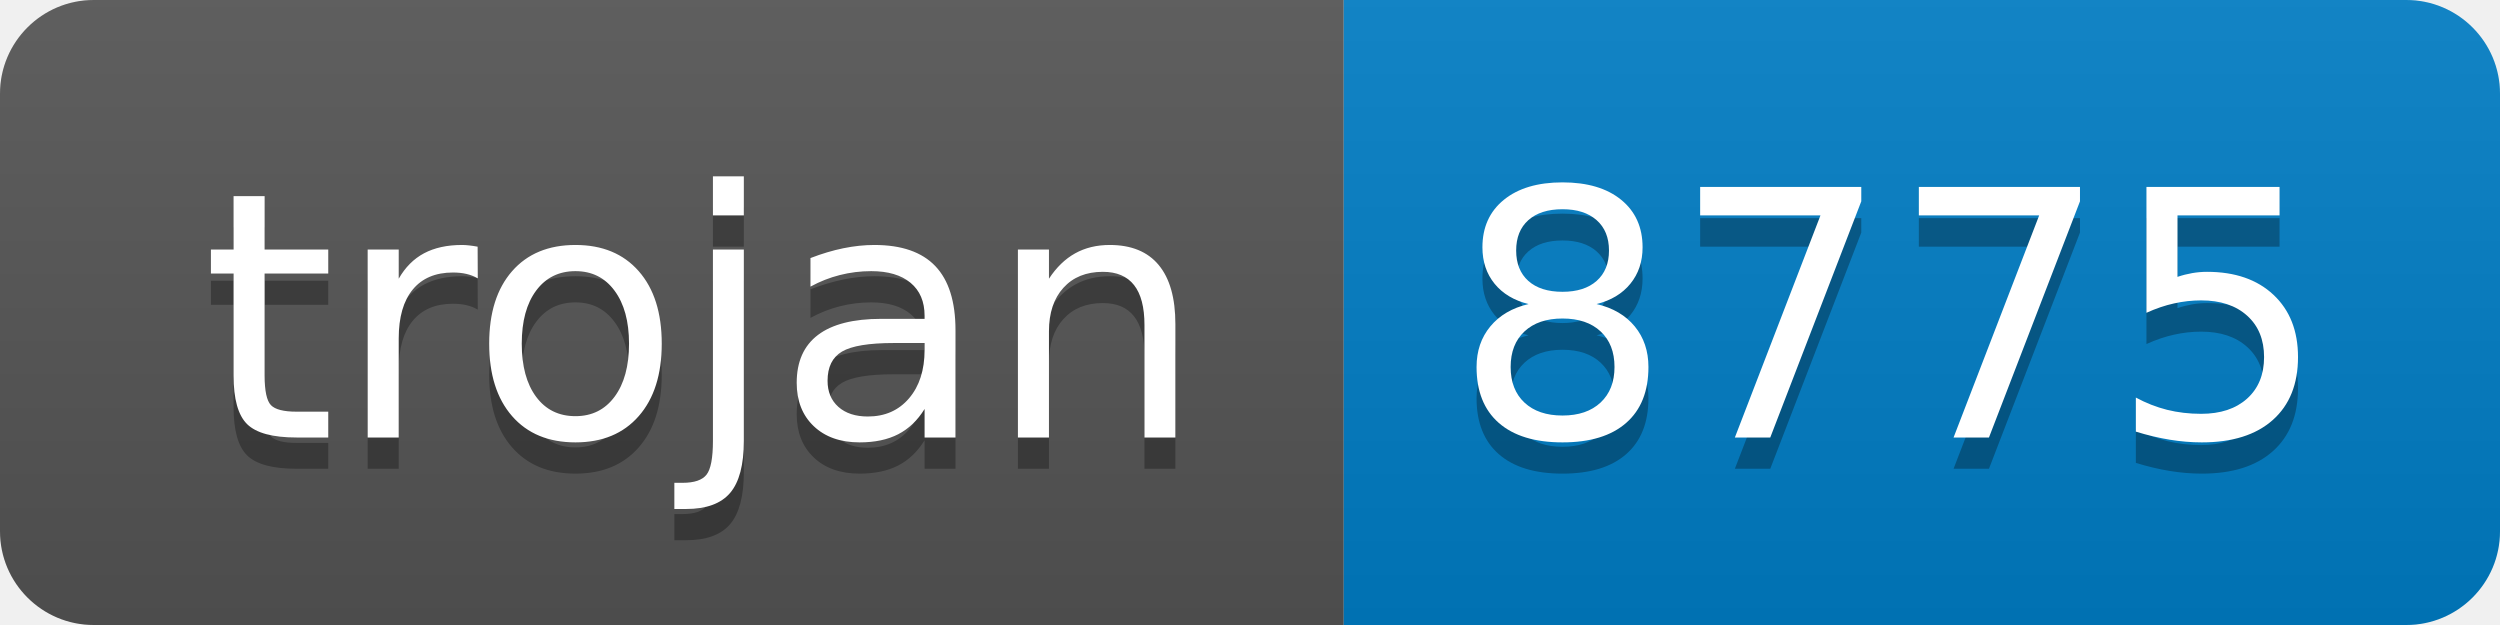
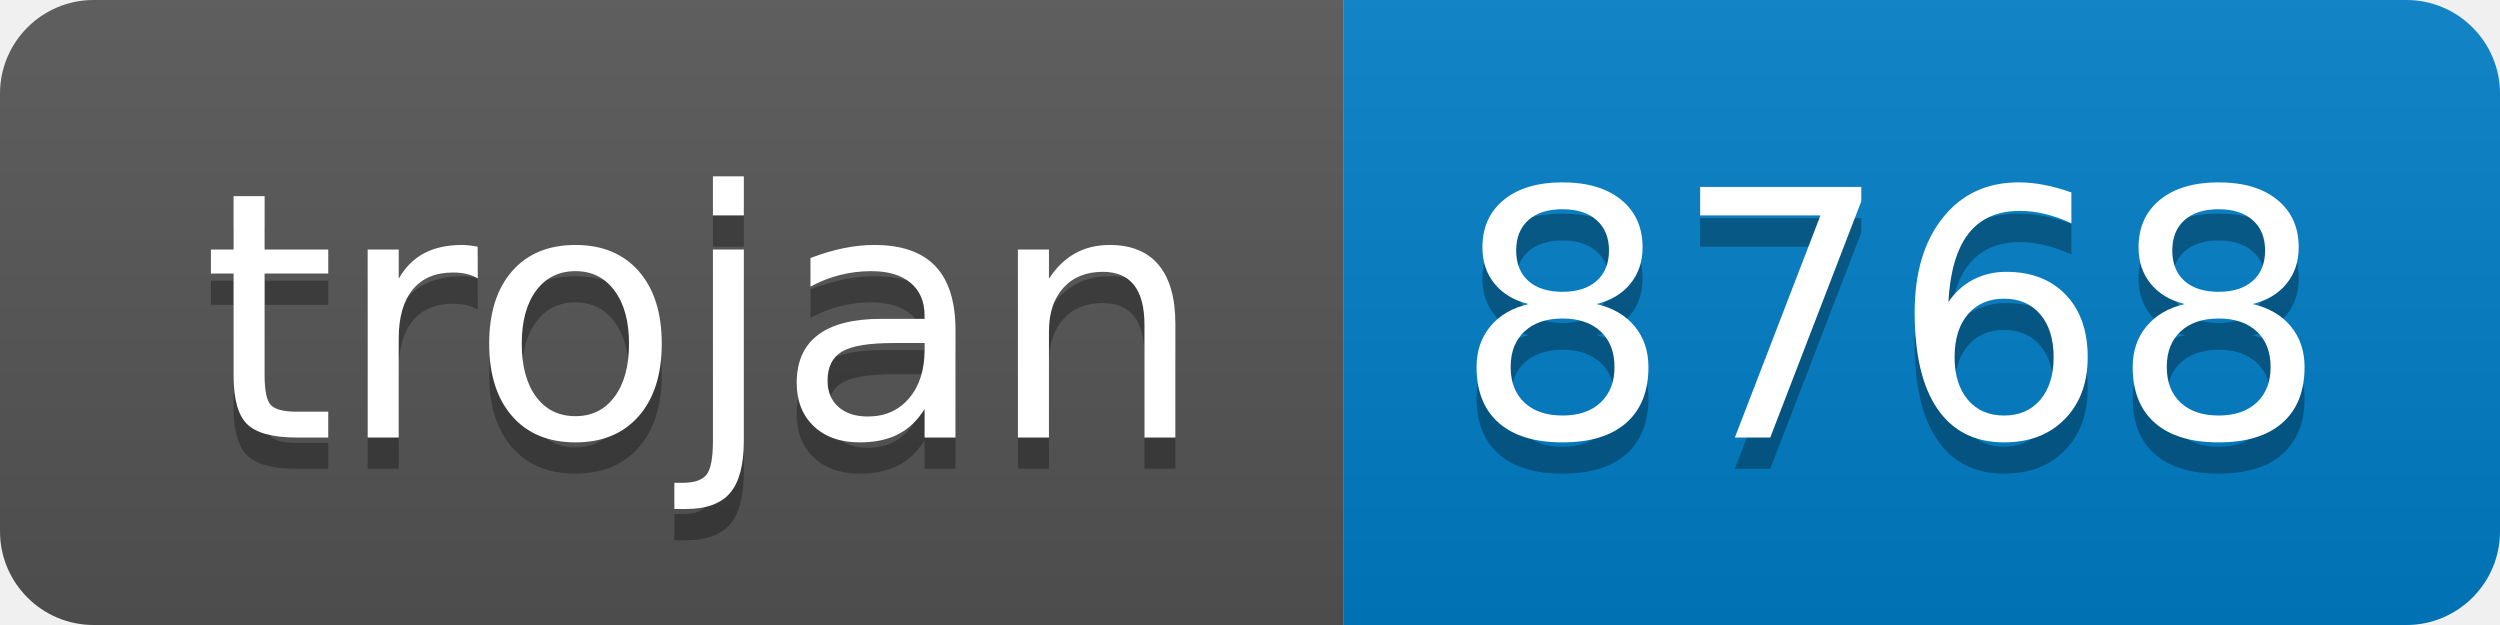
- <svg xmlns="http://www.w3.org/2000/svg" width="80" height="20" role="img" aria-label="trojan: 8775">
+ <svg xmlns="http://www.w3.org/2000/svg" width="80" height="20" role="img" aria-label="trojan: 8768">
  <linearGradient id="s" x2="0" y2="100%">
    <stop offset="0" stop-color="#bbb" stop-opacity=".1" />
    <stop offset="1" stop-opacity=".1" />
  </linearGradient>
  <clipPath id="r">
    <rect width="80" height="20" rx="3" fill="#fff" />
  </clipPath>
  <g clip-path="url(#r)">
    <rect width="43" height="20" fill="#555" />
    <rect x="43" width="37" height="20" fill="#007ec6" />
    <rect width="80" height="20" fill="url(#s)" />
  </g>
  <g fill="#fff" text-anchor="middle" font-family="Verdana,Geneva,DejaVu Sans,sans-serif" text-rendering="geometricPrecision" font-size="110">
    <text aria-hidden="true" x="225" y="150" fill="#010101" fill-opacity=".3" transform="scale(.1)" textLength="330">trojan</text>
    <text x="225" y="140" transform="scale(.1)" fill="#fff" textLength="330">trojan</text>
-     <text aria-hidden="true" x="605" y="150" fill="#010101" fill-opacity=".3" transform="scale(.1)" textLength="270">8775</text>
-     <text x="605" y="140" transform="scale(.1)" fill="#fff" textLength="270">8775</text>
+     <text aria-hidden="true" x="605" y="150" fill="#010101" fill-opacity=".3" transform="scale(.1)" textLength="270">8768</text>
+     <text x="605" y="140" transform="scale(.1)" fill="#fff" textLength="270">8768</text>
  </g>
</svg>
